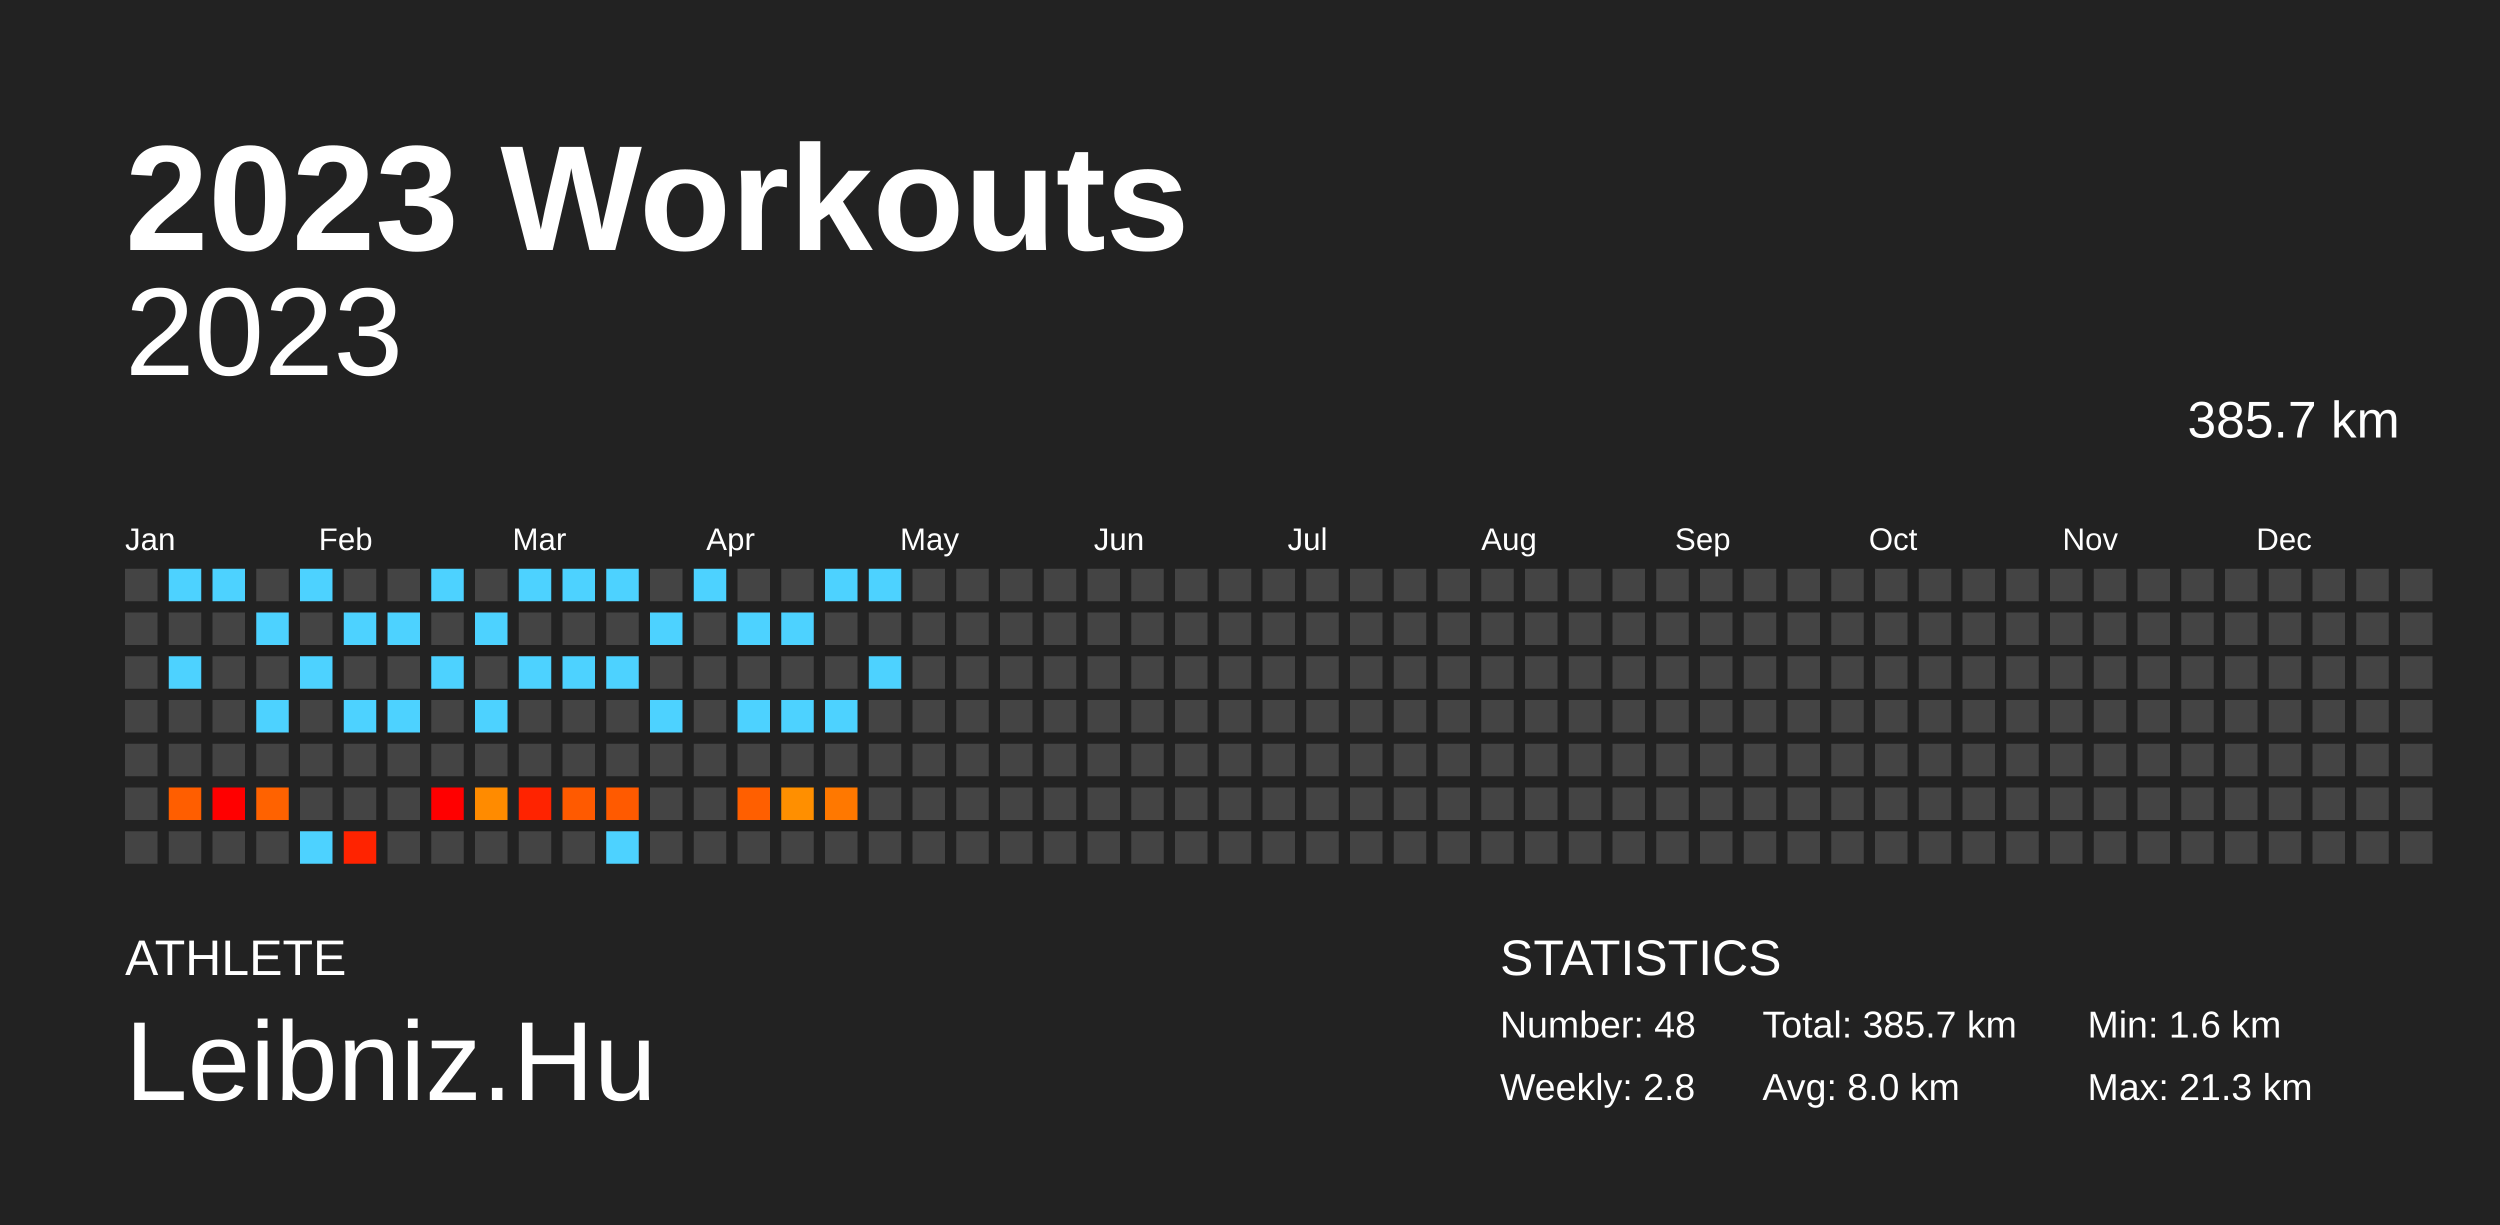
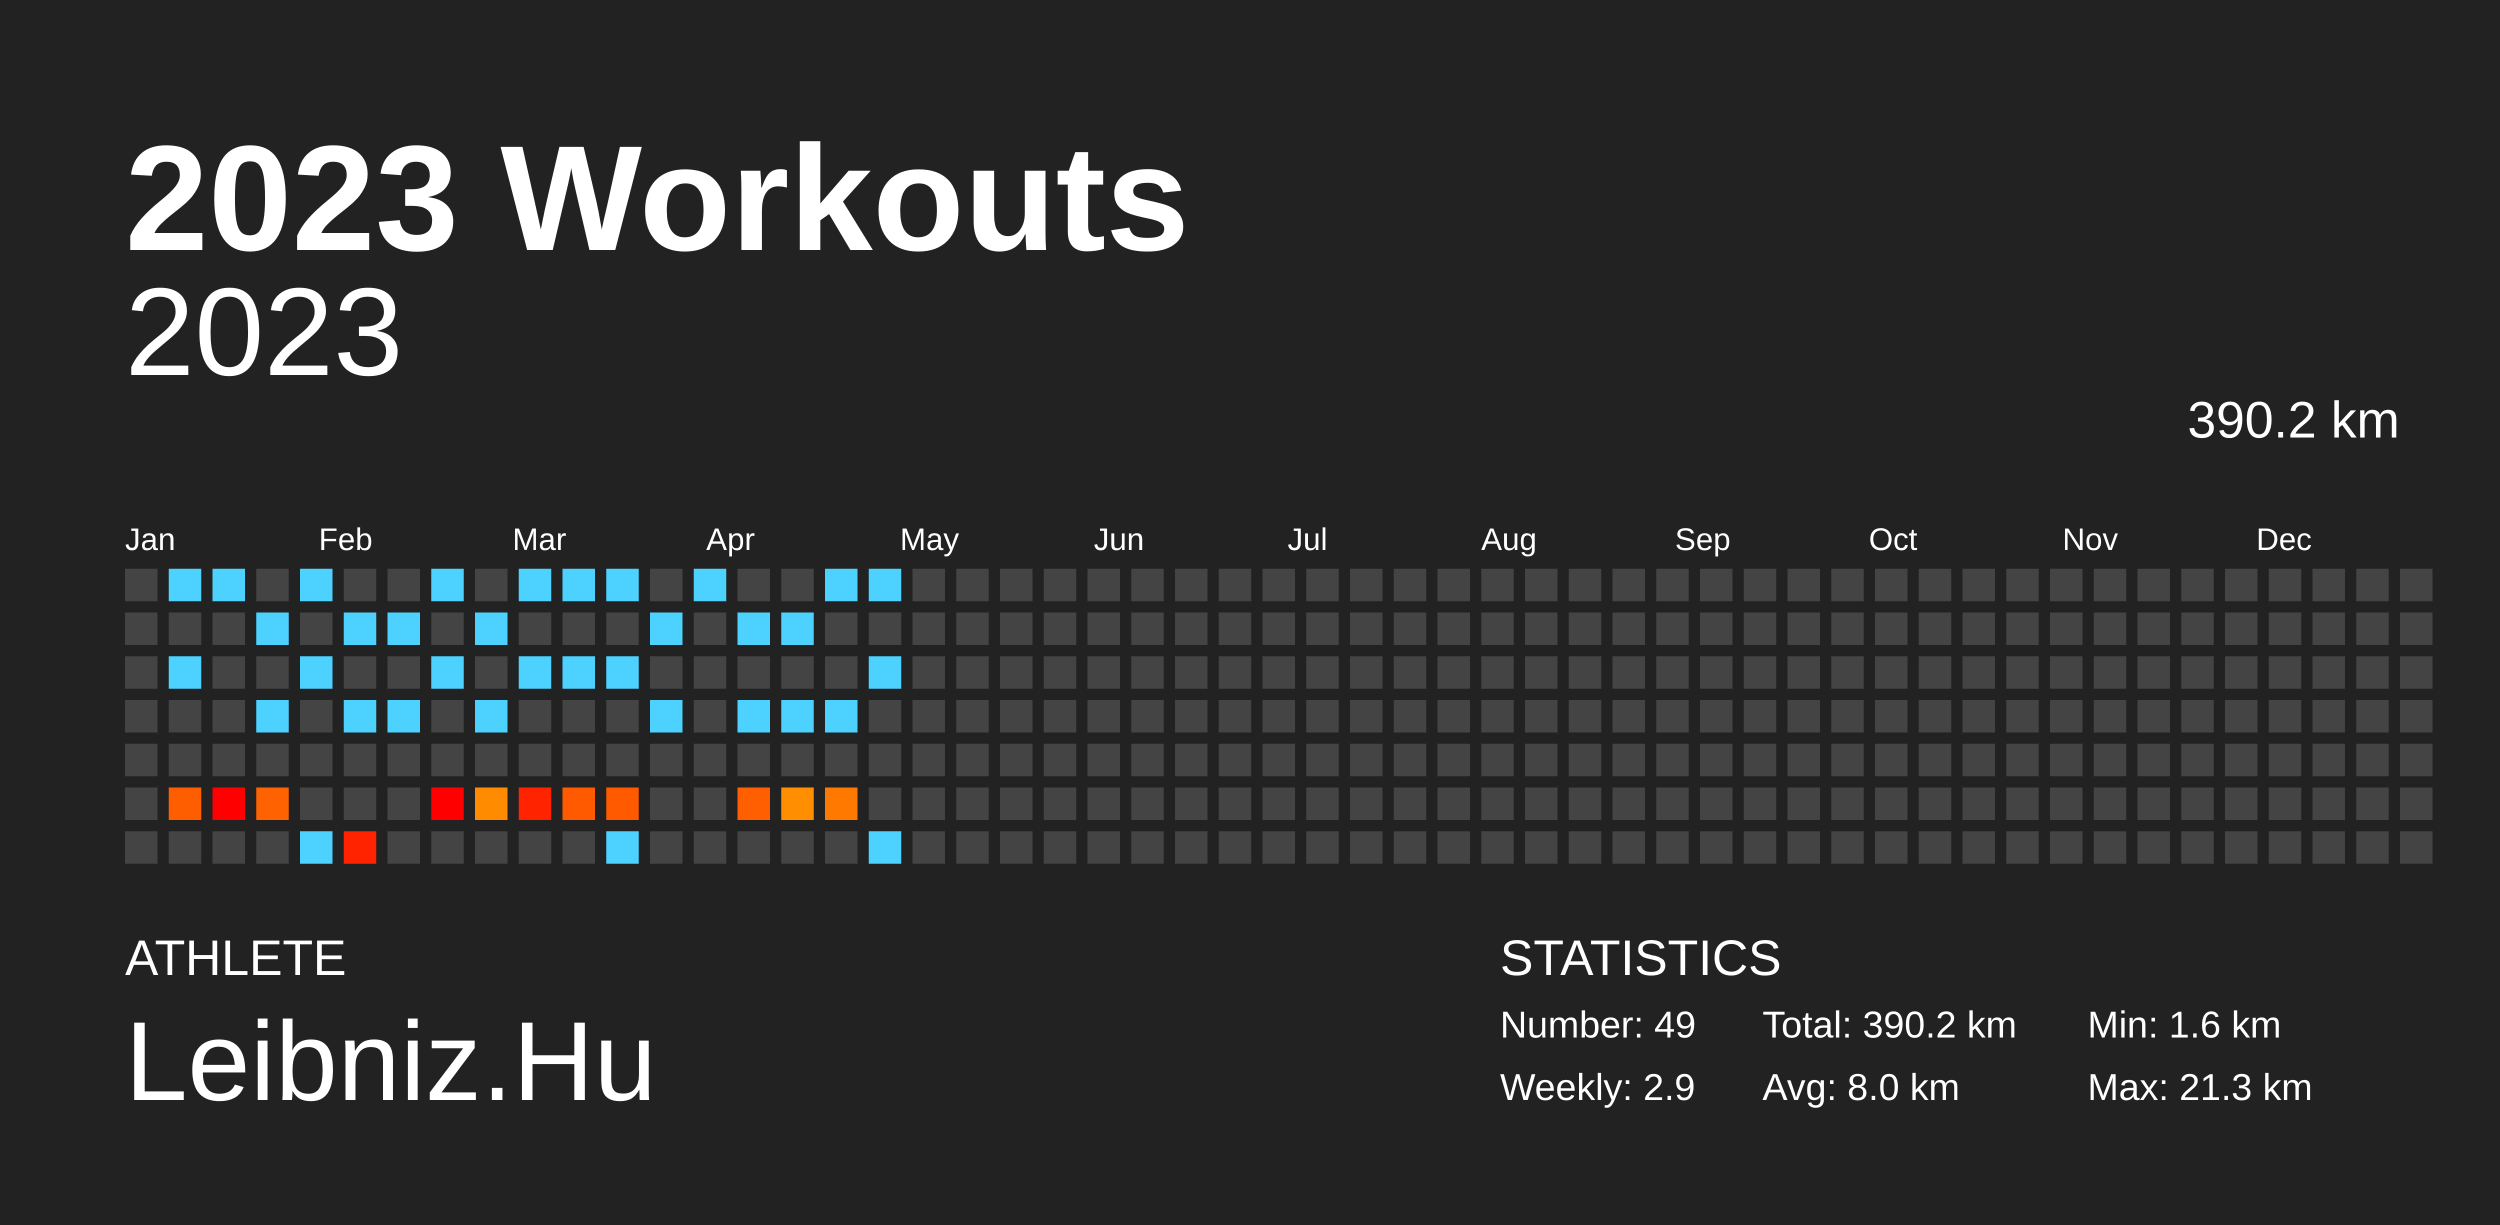
<svg xmlns="http://www.w3.org/2000/svg" baseProfile="full" height="98mm" version="1.1" viewBox="0,0,200,98" width="200mm">
  <defs />
  <rect fill="#222222" height="98" width="200" x="0" y="0" />
  <text fill="#FFFFFF" style="font-size:12px; font-family:Arial; font-weight:bold;" x="10" y="20">2023 Workouts</text>
  <text fill="#FFFFFF" style="font-size:4px; font-family:Arial" x="10" y="78">ATHLETE</text>
  <text fill="#FFFFFF" style="font-size:9px; font-family:Arial" x="10" y="88">Leibniz.Hu</text>
  <text fill="#FFFFFF" style="font-size:4px; font-family:Arial" x="120" y="78">STATISTICS</text>
-   <text fill="#FFFFFF" style="font-size:3px; font-family:Arial" x="120" y="83">Number: 48</text>
-   <text fill="#FFFFFF" style="font-size:3px; font-family:Arial" x="120" y="88">Weekly: 2.8</text>
-   <text fill="#FFFFFF" style="font-size:3px; font-family:Arial" x="141" y="83">Total: 385.7 km</text>
+   <text fill="#FFFFFF" style="font-size:3px; font-family:Arial" x="120" y="83">Number: 49</text>
+   <text fill="#FFFFFF" style="font-size:3px; font-family:Arial" x="120" y="88">Weekly: 2.9</text>
+   <text fill="#FFFFFF" style="font-size:3px; font-family:Arial" x="141" y="83">Total: 390.2 km</text>
  <text fill="#FFFFFF" style="font-size:3px; font-family:Arial" x="141" y="88">Avg: 8.0 km</text>
  <text fill="#FFFFFF" style="font-size:3px; font-family:Arial" x="167" y="83">Min: 1.6 km</text>
  <text fill="#FFFFFF" style="font-size:3px; font-family:Arial" x="167" y="88">Max: 21.3 km</text>
  <text alignment-baseline="hanging" fill="#FFFFFF" style="font-size:10.0px; font-family:Arial;" x="10" y="30">2023</text>
-   <text alignment-baseline="hanging" fill="#FFFFFF" style="font-size:4.125px; font-family:Arial;" x="175" y="35">385.7 km</text>
+   <text alignment-baseline="hanging" fill="#FFFFFF" style="font-size:4.125px; font-family:Arial;" x="175" y="35">390.2 km</text>
  <text fill="#FFFFFF" style="font-size:2.5px; font-family:Arial" x="10.0" y="44">Jan</text>
  <text fill="#FFFFFF" style="font-size:2.5px; font-family:Arial" x="25.5" y="44">Feb</text>
  <text fill="#FFFFFF" style="font-size:2.5px; font-family:Arial" x="41.0" y="44">Mar</text>
  <text fill="#FFFFFF" style="font-size:2.5px; font-family:Arial" x="56.5" y="44">Apr</text>
  <text fill="#FFFFFF" style="font-size:2.5px; font-family:Arial" x="72.0" y="44">May</text>
  <text fill="#FFFFFF" style="font-size:2.5px; font-family:Arial" x="87.5" y="44">Jun</text>
  <text fill="#FFFFFF" style="font-size:2.5px; font-family:Arial" x="103.0" y="44">Jul</text>
  <text fill="#FFFFFF" style="font-size:2.5px; font-family:Arial" x="118.5" y="44">Aug</text>
  <text fill="#FFFFFF" style="font-size:2.5px; font-family:Arial" x="134.0" y="44">Sep</text>
  <text fill="#FFFFFF" style="font-size:2.5px; font-family:Arial" x="149.5" y="44">Oct</text>
  <text fill="#FFFFFF" style="font-size:2.5px; font-family:Arial" x="165.0" y="44">Nov</text>
  <text fill="#FFFFFF" style="font-size:2.5px; font-family:Arial" x="180.5" y="44">Dec</text>
  <rect fill="#444444" height="2.6" width="2.6" x="10.0" y="45.5" />
  <rect fill="#444444" height="2.6" width="2.6" x="10.0" y="49.0" />
  <rect fill="#444444" height="2.6" width="2.6" x="10.0" y="52.5" />
  <rect fill="#444444" height="2.6" width="2.6" x="10.0" y="56.0" />
  <rect fill="#444444" height="2.6" width="2.6" x="10.0" y="59.5" />
  <rect fill="#444444" height="2.6" width="2.6" x="10.0" y="63.0" />
  <rect fill="#444444" height="2.6" width="2.6" x="10.0" y="66.5" />
  <rect fill="#4dd2ff" height="2.6" width="2.6" x="13.5" y="45.5" />
  <rect fill="#444444" height="2.6" width="2.6" x="13.5" y="49.0" />
  <rect fill="#4dd2ff" height="2.6" width="2.6" x="13.5" y="52.5" />
  <rect fill="#444444" height="2.6" width="2.6" x="13.5" y="56.0" />
  <rect fill="#444444" height="2.6" width="2.6" x="13.5" y="59.5" />
  <rect fill="#ff5e00" height="2.6" width="2.6" x="13.5" y="63.0" />
  <rect fill="#444444" height="2.6" width="2.6" x="13.5" y="66.5" />
  <rect fill="#4dd2ff" height="2.6" width="2.6" x="17.0" y="45.5" />
  <rect fill="#444444" height="2.6" width="2.6" x="17.0" y="49.0" />
  <rect fill="#444444" height="2.6" width="2.6" x="17.0" y="52.5" />
  <rect fill="#444444" height="2.6" width="2.6" x="17.0" y="56.0" />
  <rect fill="#444444" height="2.6" width="2.6" x="17.0" y="59.5" />
  <rect fill="red" height="2.6" width="2.6" x="17.0" y="63.0" />
  <rect fill="#444444" height="2.6" width="2.6" x="17.0" y="66.5" />
  <rect fill="#444444" height="2.6" width="2.6" x="20.5" y="45.5" />
  <rect fill="#4dd2ff" height="2.6" width="2.6" x="20.5" y="49.0" />
  <rect fill="#444444" height="2.6" width="2.6" x="20.5" y="52.5" />
  <rect fill="#4dd2ff" height="2.6" width="2.6" x="20.5" y="56.0" />
  <rect fill="#444444" height="2.6" width="2.6" x="20.5" y="59.5" />
  <rect fill="#ff6200" height="2.6" width="2.6" x="20.5" y="63.0" />
  <rect fill="#444444" height="2.6" width="2.6" x="20.5" y="66.5" />
  <rect fill="#4dd2ff" height="2.6" width="2.6" x="24.0" y="45.5" />
  <rect fill="#444444" height="2.6" width="2.6" x="24.0" y="49.0" />
  <rect fill="#4dd2ff" height="2.6" width="2.6" x="24.0" y="52.5" />
  <rect fill="#444444" height="2.6" width="2.6" x="24.0" y="56.0" />
  <rect fill="#444444" height="2.6" width="2.6" x="24.0" y="59.5" />
  <rect fill="#444444" height="2.6" width="2.6" x="24.0" y="63.0" />
  <rect fill="#4dd2ff" height="2.6" width="2.6" x="24.0" y="66.5" />
  <rect fill="#444444" height="2.6" width="2.6" x="27.5" y="45.5" />
  <rect fill="#4dd2ff" height="2.6" width="2.6" x="27.5" y="49.0" />
  <rect fill="#444444" height="2.6" width="2.6" x="27.5" y="52.5" />
  <rect fill="#4dd2ff" height="2.6" width="2.6" x="27.5" y="56.0" />
  <rect fill="#444444" height="2.6" width="2.6" x="27.5" y="59.5" />
  <rect fill="#444444" height="2.6" width="2.6" x="27.5" y="63.0" />
  <rect fill="#ff2300" height="2.6" width="2.6" x="27.5" y="66.5" />
  <rect fill="#444444" height="2.6" width="2.6" x="31.0" y="45.5" />
  <rect fill="#4dd2ff" height="2.6" width="2.6" x="31.0" y="49.0" />
  <rect fill="#444444" height="2.6" width="2.6" x="31.0" y="52.5" />
  <rect fill="#4dd2ff" height="2.6" width="2.6" x="31.0" y="56.0" />
  <rect fill="#444444" height="2.6" width="2.6" x="31.0" y="59.5" />
  <rect fill="#444444" height="2.6" width="2.6" x="31.0" y="63.0" />
  <rect fill="#444444" height="2.6" width="2.6" x="31.0" y="66.5" />
  <rect fill="#4dd2ff" height="2.6" width="2.6" x="34.5" y="45.5" />
  <rect fill="#444444" height="2.6" width="2.6" x="34.5" y="49.0" />
  <rect fill="#4dd2ff" height="2.6" width="2.6" x="34.5" y="52.5" />
  <rect fill="#444444" height="2.6" width="2.6" x="34.5" y="56.0" />
  <rect fill="#444444" height="2.6" width="2.6" x="34.5" y="59.5" />
  <rect fill="red" height="2.6" width="2.6" x="34.5" y="63.0" />
  <rect fill="#444444" height="2.6" width="2.6" x="34.5" y="66.5" />
  <rect fill="#444444" height="2.6" width="2.6" x="38.0" y="45.5" />
  <rect fill="#4dd2ff" height="2.6" width="2.6" x="38.0" y="49.0" />
  <rect fill="#444444" height="2.6" width="2.6" x="38.0" y="52.5" />
  <rect fill="#4dd2ff" height="2.6" width="2.6" x="38.0" y="56.0" />
  <rect fill="#444444" height="2.6" width="2.6" x="38.0" y="59.5" />
  <rect fill="#ff8b00" height="2.6" width="2.6" x="38.0" y="63.0" />
  <rect fill="#444444" height="2.6" width="2.6" x="38.0" y="66.5" />
  <rect fill="#4dd2ff" height="2.6" width="2.6" x="41.5" y="45.5" />
  <rect fill="#444444" height="2.6" width="2.6" x="41.5" y="49.0" />
  <rect fill="#4dd2ff" height="2.6" width="2.6" x="41.5" y="52.5" />
  <rect fill="#444444" height="2.6" width="2.6" x="41.5" y="56.0" />
  <rect fill="#444444" height="2.6" width="2.6" x="41.5" y="59.5" />
  <rect fill="#ff2300" height="2.6" width="2.6" x="41.5" y="63.0" />
  <rect fill="#444444" height="2.6" width="2.6" x="41.5" y="66.5" />
  <rect fill="#4dd2ff" height="2.6" width="2.6" x="45.0" y="45.5" />
  <rect fill="#444444" height="2.6" width="2.6" x="45.0" y="49.0" />
  <rect fill="#4dd2ff" height="2.6" width="2.6" x="45.0" y="52.5" />
  <rect fill="#444444" height="2.6" width="2.6" x="45.0" y="56.0" />
  <rect fill="#444444" height="2.6" width="2.6" x="45.0" y="59.5" />
  <rect fill="#ff5a00" height="2.6" width="2.6" x="45.0" y="63.0" />
  <rect fill="#444444" height="2.6" width="2.6" x="45.0" y="66.5" />
  <rect fill="#4dd2ff" height="2.6" width="2.6" x="48.5" y="45.5" />
  <rect fill="#444444" height="2.6" width="2.6" x="48.5" y="49.0" />
  <rect fill="#4dd2ff" height="2.6" width="2.6" x="48.5" y="52.5" />
  <rect fill="#444444" height="2.6" width="2.6" x="48.5" y="56.0" />
  <rect fill="#444444" height="2.6" width="2.6" x="48.5" y="59.5" />
  <rect fill="#ff5a00" height="2.6" width="2.6" x="48.5" y="63.0" />
  <rect fill="#4dd2ff" height="2.6" width="2.6" x="48.5" y="66.5" />
  <rect fill="#444444" height="2.6" width="2.6" x="52.0" y="45.5" />
  <rect fill="#4dd2ff" height="2.6" width="2.6" x="52.0" y="49.0" />
  <rect fill="#444444" height="2.6" width="2.6" x="52.0" y="52.5" />
  <rect fill="#4dd2ff" height="2.6" width="2.6" x="52.0" y="56.0" />
  <rect fill="#444444" height="2.6" width="2.6" x="52.0" y="59.5" />
  <rect fill="#444444" height="2.6" width="2.6" x="52.0" y="63.0" />
  <rect fill="#444444" height="2.6" width="2.6" x="52.0" y="66.5" />
  <rect fill="#4dd2ff" height="2.6" width="2.6" x="55.5" y="45.5" />
  <rect fill="#444444" height="2.6" width="2.6" x="55.5" y="49.0" />
  <rect fill="#444444" height="2.6" width="2.6" x="55.5" y="52.5" />
  <rect fill="#444444" height="2.6" width="2.6" x="55.5" y="56.0" />
  <rect fill="#444444" height="2.6" width="2.6" x="55.5" y="59.5" />
  <rect fill="#444444" height="2.6" width="2.6" x="55.5" y="63.0" />
  <rect fill="#444444" height="2.6" width="2.6" x="55.5" y="66.5" />
  <rect fill="#444444" height="2.6" width="2.6" x="59.0" y="45.5" />
  <rect fill="#4dd2ff" height="2.6" width="2.6" x="59.0" y="49.0" />
  <rect fill="#444444" height="2.6" width="2.6" x="59.0" y="52.5" />
  <rect fill="#4dd2ff" height="2.6" width="2.6" x="59.0" y="56.0" />
  <rect fill="#444444" height="2.6" width="2.6" x="59.0" y="59.5" />
  <rect fill="#ff5f00" height="2.6" width="2.6" x="59.0" y="63.0" />
  <rect fill="#444444" height="2.6" width="2.6" x="59.0" y="66.5" />
  <rect fill="#444444" height="2.6" width="2.6" x="62.5" y="45.5" />
  <rect fill="#4dd2ff" height="2.6" width="2.6" x="62.5" y="49.0" />
  <rect fill="#444444" height="2.6" width="2.6" x="62.5" y="52.5" />
  <rect fill="#4dd2ff" height="2.6" width="2.6" x="62.5" y="56.0" />
  <rect fill="#444444" height="2.6" width="2.6" x="62.5" y="59.5" />
  <rect fill="#ff8f00" height="2.6" width="2.6" x="62.5" y="63.0" />
  <rect fill="#444444" height="2.6" width="2.6" x="62.5" y="66.5" />
  <rect fill="#4dd2ff" height="2.6" width="2.6" x="66.0" y="45.5" />
  <rect fill="#444444" height="2.6" width="2.6" x="66.0" y="49.0" />
  <rect fill="#444444" height="2.6" width="2.6" x="66.0" y="52.5" />
  <rect fill="#4dd2ff" height="2.6" width="2.6" x="66.0" y="56.0" />
  <rect fill="#444444" height="2.6" width="2.6" x="66.0" y="59.5" />
  <rect fill="#ff7800" height="2.6" width="2.6" x="66.0" y="63.0" />
  <rect fill="#444444" height="2.6" width="2.6" x="66.0" y="66.5" />
  <rect fill="#4dd2ff" height="2.6" width="2.6" x="69.5" y="45.5" />
  <rect fill="#444444" height="2.6" width="2.6" x="69.5" y="49.0" />
  <rect fill="#4dd2ff" height="2.6" width="2.6" x="69.5" y="52.5" />
  <rect fill="#444444" height="2.6" width="2.6" x="69.5" y="56.0" />
  <rect fill="#444444" height="2.6" width="2.6" x="69.5" y="59.5" />
  <rect fill="#444444" height="2.6" width="2.6" x="69.5" y="63.0" />
-   <rect fill="#444444" height="2.6" width="2.6" x="69.5" y="66.5" />
+   <rect fill="#4dd2ff" height="2.6" width="2.6" x="69.5" y="66.5" />
  <rect fill="#444444" height="2.6" width="2.6" x="73.0" y="45.5" />
  <rect fill="#444444" height="2.6" width="2.6" x="73.0" y="49.0" />
  <rect fill="#444444" height="2.6" width="2.6" x="73.0" y="52.5" />
  <rect fill="#444444" height="2.6" width="2.6" x="73.0" y="56.0" />
  <rect fill="#444444" height="2.6" width="2.6" x="73.0" y="59.5" />
  <rect fill="#444444" height="2.6" width="2.6" x="73.0" y="63.0" />
  <rect fill="#444444" height="2.6" width="2.6" x="73.0" y="66.5" />
  <rect fill="#444444" height="2.6" width="2.6" x="76.5" y="45.5" />
  <rect fill="#444444" height="2.6" width="2.6" x="76.5" y="49.0" />
  <rect fill="#444444" height="2.6" width="2.6" x="76.5" y="52.5" />
  <rect fill="#444444" height="2.6" width="2.6" x="76.5" y="56.0" />
  <rect fill="#444444" height="2.6" width="2.6" x="76.5" y="59.5" />
  <rect fill="#444444" height="2.6" width="2.6" x="76.5" y="63.0" />
  <rect fill="#444444" height="2.6" width="2.6" x="76.5" y="66.5" />
  <rect fill="#444444" height="2.6" width="2.6" x="80.0" y="45.5" />
  <rect fill="#444444" height="2.6" width="2.6" x="80.0" y="49.0" />
  <rect fill="#444444" height="2.6" width="2.6" x="80.0" y="52.5" />
  <rect fill="#444444" height="2.6" width="2.6" x="80.0" y="56.0" />
  <rect fill="#444444" height="2.6" width="2.6" x="80.0" y="59.5" />
  <rect fill="#444444" height="2.6" width="2.6" x="80.0" y="63.0" />
  <rect fill="#444444" height="2.6" width="2.6" x="80.0" y="66.5" />
  <rect fill="#444444" height="2.6" width="2.6" x="83.5" y="45.5" />
  <rect fill="#444444" height="2.6" width="2.6" x="83.5" y="49.0" />
  <rect fill="#444444" height="2.6" width="2.6" x="83.5" y="52.5" />
  <rect fill="#444444" height="2.6" width="2.6" x="83.5" y="56.0" />
  <rect fill="#444444" height="2.6" width="2.6" x="83.5" y="59.5" />
  <rect fill="#444444" height="2.6" width="2.6" x="83.5" y="63.0" />
  <rect fill="#444444" height="2.6" width="2.6" x="83.5" y="66.5" />
  <rect fill="#444444" height="2.6" width="2.6" x="87.0" y="45.5" />
  <rect fill="#444444" height="2.6" width="2.6" x="87.0" y="49.0" />
  <rect fill="#444444" height="2.6" width="2.6" x="87.0" y="52.5" />
  <rect fill="#444444" height="2.6" width="2.6" x="87.0" y="56.0" />
  <rect fill="#444444" height="2.6" width="2.6" x="87.0" y="59.5" />
  <rect fill="#444444" height="2.6" width="2.6" x="87.0" y="63.0" />
  <rect fill="#444444" height="2.6" width="2.6" x="87.0" y="66.5" />
  <rect fill="#444444" height="2.6" width="2.6" x="90.5" y="45.5" />
  <rect fill="#444444" height="2.6" width="2.6" x="90.5" y="49.0" />
  <rect fill="#444444" height="2.6" width="2.6" x="90.5" y="52.5" />
  <rect fill="#444444" height="2.6" width="2.6" x="90.5" y="56.0" />
  <rect fill="#444444" height="2.6" width="2.6" x="90.5" y="59.5" />
  <rect fill="#444444" height="2.6" width="2.6" x="90.5" y="63.0" />
  <rect fill="#444444" height="2.6" width="2.6" x="90.5" y="66.5" />
  <rect fill="#444444" height="2.6" width="2.6" x="94.0" y="45.5" />
  <rect fill="#444444" height="2.6" width="2.6" x="94.0" y="49.0" />
  <rect fill="#444444" height="2.6" width="2.6" x="94.0" y="52.5" />
  <rect fill="#444444" height="2.6" width="2.6" x="94.0" y="56.0" />
  <rect fill="#444444" height="2.6" width="2.6" x="94.0" y="59.5" />
  <rect fill="#444444" height="2.6" width="2.6" x="94.0" y="63.0" />
  <rect fill="#444444" height="2.6" width="2.6" x="94.0" y="66.5" />
  <rect fill="#444444" height="2.6" width="2.6" x="97.5" y="45.5" />
  <rect fill="#444444" height="2.6" width="2.6" x="97.5" y="49.0" />
  <rect fill="#444444" height="2.6" width="2.6" x="97.5" y="52.5" />
  <rect fill="#444444" height="2.6" width="2.6" x="97.5" y="56.0" />
  <rect fill="#444444" height="2.6" width="2.6" x="97.5" y="59.5" />
  <rect fill="#444444" height="2.6" width="2.6" x="97.5" y="63.0" />
  <rect fill="#444444" height="2.6" width="2.6" x="97.5" y="66.5" />
  <rect fill="#444444" height="2.6" width="2.6" x="101.0" y="45.5" />
  <rect fill="#444444" height="2.6" width="2.6" x="101.0" y="49.0" />
  <rect fill="#444444" height="2.6" width="2.6" x="101.0" y="52.5" />
  <rect fill="#444444" height="2.6" width="2.6" x="101.0" y="56.0" />
  <rect fill="#444444" height="2.6" width="2.6" x="101.0" y="59.5" />
  <rect fill="#444444" height="2.6" width="2.6" x="101.0" y="63.0" />
  <rect fill="#444444" height="2.6" width="2.6" x="101.0" y="66.5" />
  <rect fill="#444444" height="2.6" width="2.6" x="104.5" y="45.5" />
  <rect fill="#444444" height="2.6" width="2.6" x="104.5" y="49.0" />
  <rect fill="#444444" height="2.6" width="2.6" x="104.5" y="52.5" />
  <rect fill="#444444" height="2.6" width="2.6" x="104.5" y="56.0" />
  <rect fill="#444444" height="2.6" width="2.6" x="104.5" y="59.5" />
  <rect fill="#444444" height="2.6" width="2.6" x="104.5" y="63.0" />
  <rect fill="#444444" height="2.6" width="2.6" x="104.5" y="66.5" />
  <rect fill="#444444" height="2.6" width="2.6" x="108.0" y="45.5" />
  <rect fill="#444444" height="2.6" width="2.6" x="108.0" y="49.0" />
  <rect fill="#444444" height="2.6" width="2.6" x="108.0" y="52.5" />
  <rect fill="#444444" height="2.6" width="2.6" x="108.0" y="56.0" />
  <rect fill="#444444" height="2.6" width="2.6" x="108.0" y="59.5" />
  <rect fill="#444444" height="2.6" width="2.6" x="108.0" y="63.0" />
  <rect fill="#444444" height="2.6" width="2.6" x="108.0" y="66.5" />
  <rect fill="#444444" height="2.6" width="2.6" x="111.5" y="45.5" />
  <rect fill="#444444" height="2.6" width="2.6" x="111.5" y="49.0" />
  <rect fill="#444444" height="2.6" width="2.6" x="111.5" y="52.5" />
  <rect fill="#444444" height="2.6" width="2.6" x="111.5" y="56.0" />
  <rect fill="#444444" height="2.6" width="2.6" x="111.5" y="59.5" />
  <rect fill="#444444" height="2.6" width="2.6" x="111.5" y="63.0" />
  <rect fill="#444444" height="2.6" width="2.6" x="111.5" y="66.5" />
  <rect fill="#444444" height="2.6" width="2.6" x="115.0" y="45.5" />
  <rect fill="#444444" height="2.6" width="2.6" x="115.0" y="49.0" />
  <rect fill="#444444" height="2.6" width="2.6" x="115.0" y="52.5" />
  <rect fill="#444444" height="2.6" width="2.6" x="115.0" y="56.0" />
  <rect fill="#444444" height="2.6" width="2.6" x="115.0" y="59.5" />
  <rect fill="#444444" height="2.6" width="2.6" x="115.0" y="63.0" />
  <rect fill="#444444" height="2.6" width="2.6" x="115.0" y="66.5" />
  <rect fill="#444444" height="2.6" width="2.6" x="118.5" y="45.5" />
  <rect fill="#444444" height="2.6" width="2.6" x="118.5" y="49.0" />
  <rect fill="#444444" height="2.6" width="2.6" x="118.5" y="52.5" />
  <rect fill="#444444" height="2.6" width="2.6" x="118.5" y="56.0" />
  <rect fill="#444444" height="2.6" width="2.6" x="118.5" y="59.5" />
  <rect fill="#444444" height="2.6" width="2.6" x="118.5" y="63.0" />
  <rect fill="#444444" height="2.6" width="2.6" x="118.5" y="66.5" />
  <rect fill="#444444" height="2.6" width="2.6" x="122.0" y="45.5" />
  <rect fill="#444444" height="2.6" width="2.6" x="122.0" y="49.0" />
  <rect fill="#444444" height="2.6" width="2.6" x="122.0" y="52.5" />
  <rect fill="#444444" height="2.6" width="2.6" x="122.0" y="56.0" />
  <rect fill="#444444" height="2.6" width="2.6" x="122.0" y="59.5" />
  <rect fill="#444444" height="2.6" width="2.6" x="122.0" y="63.0" />
  <rect fill="#444444" height="2.6" width="2.6" x="122.0" y="66.5" />
  <rect fill="#444444" height="2.6" width="2.6" x="125.5" y="45.5" />
  <rect fill="#444444" height="2.6" width="2.6" x="125.5" y="49.0" />
  <rect fill="#444444" height="2.6" width="2.6" x="125.5" y="52.5" />
  <rect fill="#444444" height="2.6" width="2.6" x="125.5" y="56.0" />
  <rect fill="#444444" height="2.6" width="2.6" x="125.5" y="59.5" />
  <rect fill="#444444" height="2.6" width="2.6" x="125.5" y="63.0" />
  <rect fill="#444444" height="2.6" width="2.6" x="125.5" y="66.5" />
  <rect fill="#444444" height="2.6" width="2.6" x="129.0" y="45.5" />
  <rect fill="#444444" height="2.6" width="2.6" x="129.0" y="49.0" />
  <rect fill="#444444" height="2.6" width="2.6" x="129.0" y="52.5" />
  <rect fill="#444444" height="2.6" width="2.6" x="129.0" y="56.0" />
  <rect fill="#444444" height="2.6" width="2.6" x="129.0" y="59.5" />
  <rect fill="#444444" height="2.6" width="2.6" x="129.0" y="63.0" />
  <rect fill="#444444" height="2.6" width="2.6" x="129.0" y="66.5" />
  <rect fill="#444444" height="2.6" width="2.6" x="132.5" y="45.5" />
  <rect fill="#444444" height="2.6" width="2.6" x="132.5" y="49.0" />
  <rect fill="#444444" height="2.6" width="2.6" x="132.5" y="52.5" />
  <rect fill="#444444" height="2.6" width="2.6" x="132.5" y="56.0" />
  <rect fill="#444444" height="2.6" width="2.6" x="132.5" y="59.5" />
  <rect fill="#444444" height="2.6" width="2.6" x="132.5" y="63.0" />
  <rect fill="#444444" height="2.6" width="2.6" x="132.5" y="66.5" />
  <rect fill="#444444" height="2.6" width="2.6" x="136.0" y="45.5" />
  <rect fill="#444444" height="2.6" width="2.6" x="136.0" y="49.0" />
  <rect fill="#444444" height="2.6" width="2.6" x="136.0" y="52.5" />
  <rect fill="#444444" height="2.6" width="2.6" x="136.0" y="56.0" />
  <rect fill="#444444" height="2.6" width="2.6" x="136.0" y="59.5" />
  <rect fill="#444444" height="2.6" width="2.6" x="136.0" y="63.0" />
  <rect fill="#444444" height="2.6" width="2.6" x="136.0" y="66.5" />
  <rect fill="#444444" height="2.6" width="2.6" x="139.5" y="45.5" />
  <rect fill="#444444" height="2.6" width="2.6" x="139.5" y="49.0" />
  <rect fill="#444444" height="2.6" width="2.6" x="139.5" y="52.5" />
  <rect fill="#444444" height="2.6" width="2.6" x="139.5" y="56.0" />
  <rect fill="#444444" height="2.6" width="2.6" x="139.5" y="59.5" />
  <rect fill="#444444" height="2.6" width="2.6" x="139.5" y="63.0" />
  <rect fill="#444444" height="2.6" width="2.6" x="139.5" y="66.5" />
  <rect fill="#444444" height="2.6" width="2.6" x="143.0" y="45.5" />
  <rect fill="#444444" height="2.6" width="2.6" x="143.0" y="49.0" />
  <rect fill="#444444" height="2.6" width="2.6" x="143.0" y="52.5" />
  <rect fill="#444444" height="2.6" width="2.6" x="143.0" y="56.0" />
  <rect fill="#444444" height="2.6" width="2.6" x="143.0" y="59.5" />
  <rect fill="#444444" height="2.6" width="2.6" x="143.0" y="63.0" />
  <rect fill="#444444" height="2.6" width="2.6" x="143.0" y="66.5" />
  <rect fill="#444444" height="2.6" width="2.6" x="146.5" y="45.5" />
  <rect fill="#444444" height="2.6" width="2.6" x="146.5" y="49.0" />
  <rect fill="#444444" height="2.6" width="2.6" x="146.5" y="52.5" />
  <rect fill="#444444" height="2.6" width="2.6" x="146.5" y="56.0" />
  <rect fill="#444444" height="2.6" width="2.6" x="146.5" y="59.5" />
  <rect fill="#444444" height="2.6" width="2.6" x="146.5" y="63.0" />
  <rect fill="#444444" height="2.6" width="2.6" x="146.5" y="66.5" />
  <rect fill="#444444" height="2.6" width="2.6" x="150.0" y="45.5" />
  <rect fill="#444444" height="2.6" width="2.6" x="150.0" y="49.0" />
  <rect fill="#444444" height="2.6" width="2.6" x="150.0" y="52.5" />
  <rect fill="#444444" height="2.6" width="2.6" x="150.0" y="56.0" />
  <rect fill="#444444" height="2.6" width="2.6" x="150.0" y="59.5" />
  <rect fill="#444444" height="2.6" width="2.6" x="150.0" y="63.0" />
  <rect fill="#444444" height="2.6" width="2.6" x="150.0" y="66.5" />
  <rect fill="#444444" height="2.6" width="2.6" x="153.5" y="45.5" />
  <rect fill="#444444" height="2.6" width="2.6" x="153.5" y="49.0" />
  <rect fill="#444444" height="2.6" width="2.6" x="153.5" y="52.5" />
  <rect fill="#444444" height="2.6" width="2.6" x="153.5" y="56.0" />
  <rect fill="#444444" height="2.6" width="2.6" x="153.5" y="59.5" />
  <rect fill="#444444" height="2.6" width="2.6" x="153.5" y="63.0" />
  <rect fill="#444444" height="2.6" width="2.6" x="153.5" y="66.5" />
  <rect fill="#444444" height="2.6" width="2.6" x="157.0" y="45.5" />
  <rect fill="#444444" height="2.6" width="2.6" x="157.0" y="49.0" />
  <rect fill="#444444" height="2.6" width="2.6" x="157.0" y="52.5" />
  <rect fill="#444444" height="2.6" width="2.6" x="157.0" y="56.0" />
  <rect fill="#444444" height="2.6" width="2.6" x="157.0" y="59.5" />
  <rect fill="#444444" height="2.6" width="2.6" x="157.0" y="63.0" />
  <rect fill="#444444" height="2.6" width="2.6" x="157.0" y="66.5" />
  <rect fill="#444444" height="2.6" width="2.6" x="160.5" y="45.5" />
  <rect fill="#444444" height="2.6" width="2.6" x="160.5" y="49.0" />
  <rect fill="#444444" height="2.6" width="2.6" x="160.5" y="52.5" />
  <rect fill="#444444" height="2.6" width="2.6" x="160.5" y="56.0" />
  <rect fill="#444444" height="2.6" width="2.6" x="160.5" y="59.5" />
  <rect fill="#444444" height="2.6" width="2.6" x="160.5" y="63.0" />
  <rect fill="#444444" height="2.6" width="2.6" x="160.5" y="66.5" />
  <rect fill="#444444" height="2.6" width="2.6" x="164.0" y="45.5" />
  <rect fill="#444444" height="2.6" width="2.6" x="164.0" y="49.0" />
  <rect fill="#444444" height="2.6" width="2.6" x="164.0" y="52.5" />
  <rect fill="#444444" height="2.6" width="2.6" x="164.0" y="56.0" />
  <rect fill="#444444" height="2.6" width="2.6" x="164.0" y="59.5" />
  <rect fill="#444444" height="2.6" width="2.6" x="164.0" y="63.0" />
  <rect fill="#444444" height="2.6" width="2.6" x="164.0" y="66.5" />
  <rect fill="#444444" height="2.6" width="2.6" x="167.5" y="45.5" />
  <rect fill="#444444" height="2.6" width="2.6" x="167.5" y="49.0" />
  <rect fill="#444444" height="2.6" width="2.6" x="167.5" y="52.5" />
  <rect fill="#444444" height="2.6" width="2.6" x="167.5" y="56.0" />
  <rect fill="#444444" height="2.6" width="2.6" x="167.5" y="59.5" />
  <rect fill="#444444" height="2.6" width="2.6" x="167.5" y="63.0" />
  <rect fill="#444444" height="2.6" width="2.6" x="167.5" y="66.5" />
  <rect fill="#444444" height="2.6" width="2.6" x="171.0" y="45.5" />
  <rect fill="#444444" height="2.6" width="2.6" x="171.0" y="49.0" />
  <rect fill="#444444" height="2.6" width="2.6" x="171.0" y="52.5" />
  <rect fill="#444444" height="2.6" width="2.6" x="171.0" y="56.0" />
  <rect fill="#444444" height="2.6" width="2.6" x="171.0" y="59.5" />
  <rect fill="#444444" height="2.6" width="2.6" x="171.0" y="63.0" />
  <rect fill="#444444" height="2.6" width="2.6" x="171.0" y="66.5" />
  <rect fill="#444444" height="2.6" width="2.6" x="174.5" y="45.5" />
  <rect fill="#444444" height="2.6" width="2.6" x="174.5" y="49.0" />
  <rect fill="#444444" height="2.6" width="2.6" x="174.5" y="52.5" />
  <rect fill="#444444" height="2.6" width="2.6" x="174.5" y="56.0" />
  <rect fill="#444444" height="2.6" width="2.6" x="174.5" y="59.5" />
  <rect fill="#444444" height="2.6" width="2.6" x="174.5" y="63.0" />
  <rect fill="#444444" height="2.6" width="2.6" x="174.5" y="66.5" />
  <rect fill="#444444" height="2.6" width="2.6" x="178.0" y="45.5" />
  <rect fill="#444444" height="2.6" width="2.6" x="178.0" y="49.0" />
  <rect fill="#444444" height="2.6" width="2.6" x="178.0" y="52.5" />
  <rect fill="#444444" height="2.6" width="2.6" x="178.0" y="56.0" />
  <rect fill="#444444" height="2.6" width="2.6" x="178.0" y="59.5" />
  <rect fill="#444444" height="2.6" width="2.6" x="178.0" y="63.0" />
  <rect fill="#444444" height="2.6" width="2.6" x="178.0" y="66.5" />
  <rect fill="#444444" height="2.6" width="2.6" x="181.5" y="45.5" />
  <rect fill="#444444" height="2.6" width="2.6" x="181.5" y="49.0" />
  <rect fill="#444444" height="2.6" width="2.6" x="181.5" y="52.5" />
  <rect fill="#444444" height="2.6" width="2.6" x="181.5" y="56.0" />
  <rect fill="#444444" height="2.6" width="2.6" x="181.5" y="59.5" />
  <rect fill="#444444" height="2.6" width="2.6" x="181.5" y="63.0" />
  <rect fill="#444444" height="2.6" width="2.6" x="181.5" y="66.5" />
  <rect fill="#444444" height="2.6" width="2.6" x="185.0" y="45.5" />
  <rect fill="#444444" height="2.6" width="2.6" x="185.0" y="49.0" />
  <rect fill="#444444" height="2.6" width="2.6" x="185.0" y="52.5" />
  <rect fill="#444444" height="2.6" width="2.6" x="185.0" y="56.0" />
  <rect fill="#444444" height="2.6" width="2.6" x="185.0" y="59.5" />
  <rect fill="#444444" height="2.6" width="2.6" x="185.0" y="63.0" />
  <rect fill="#444444" height="2.6" width="2.6" x="185.0" y="66.5" />
  <rect fill="#444444" height="2.6" width="2.6" x="188.5" y="45.5" />
  <rect fill="#444444" height="2.6" width="2.6" x="188.5" y="49.0" />
  <rect fill="#444444" height="2.6" width="2.6" x="188.5" y="52.5" />
  <rect fill="#444444" height="2.6" width="2.6" x="188.5" y="56.0" />
  <rect fill="#444444" height="2.6" width="2.6" x="188.5" y="59.5" />
  <rect fill="#444444" height="2.6" width="2.6" x="188.5" y="63.0" />
  <rect fill="#444444" height="2.6" width="2.6" x="188.5" y="66.5" />
  <rect fill="#444444" height="2.6" width="2.6" x="192.0" y="45.5" />
  <rect fill="#444444" height="2.6" width="2.6" x="192.0" y="49.0" />
  <rect fill="#444444" height="2.6" width="2.6" x="192.0" y="52.5" />
  <rect fill="#444444" height="2.6" width="2.6" x="192.0" y="56.0" />
  <rect fill="#444444" height="2.6" width="2.6" x="192.0" y="59.5" />
  <rect fill="#444444" height="2.6" width="2.6" x="192.0" y="63.0" />
  <rect fill="#444444" height="2.6" width="2.6" x="192.0" y="66.5" />
</svg>
